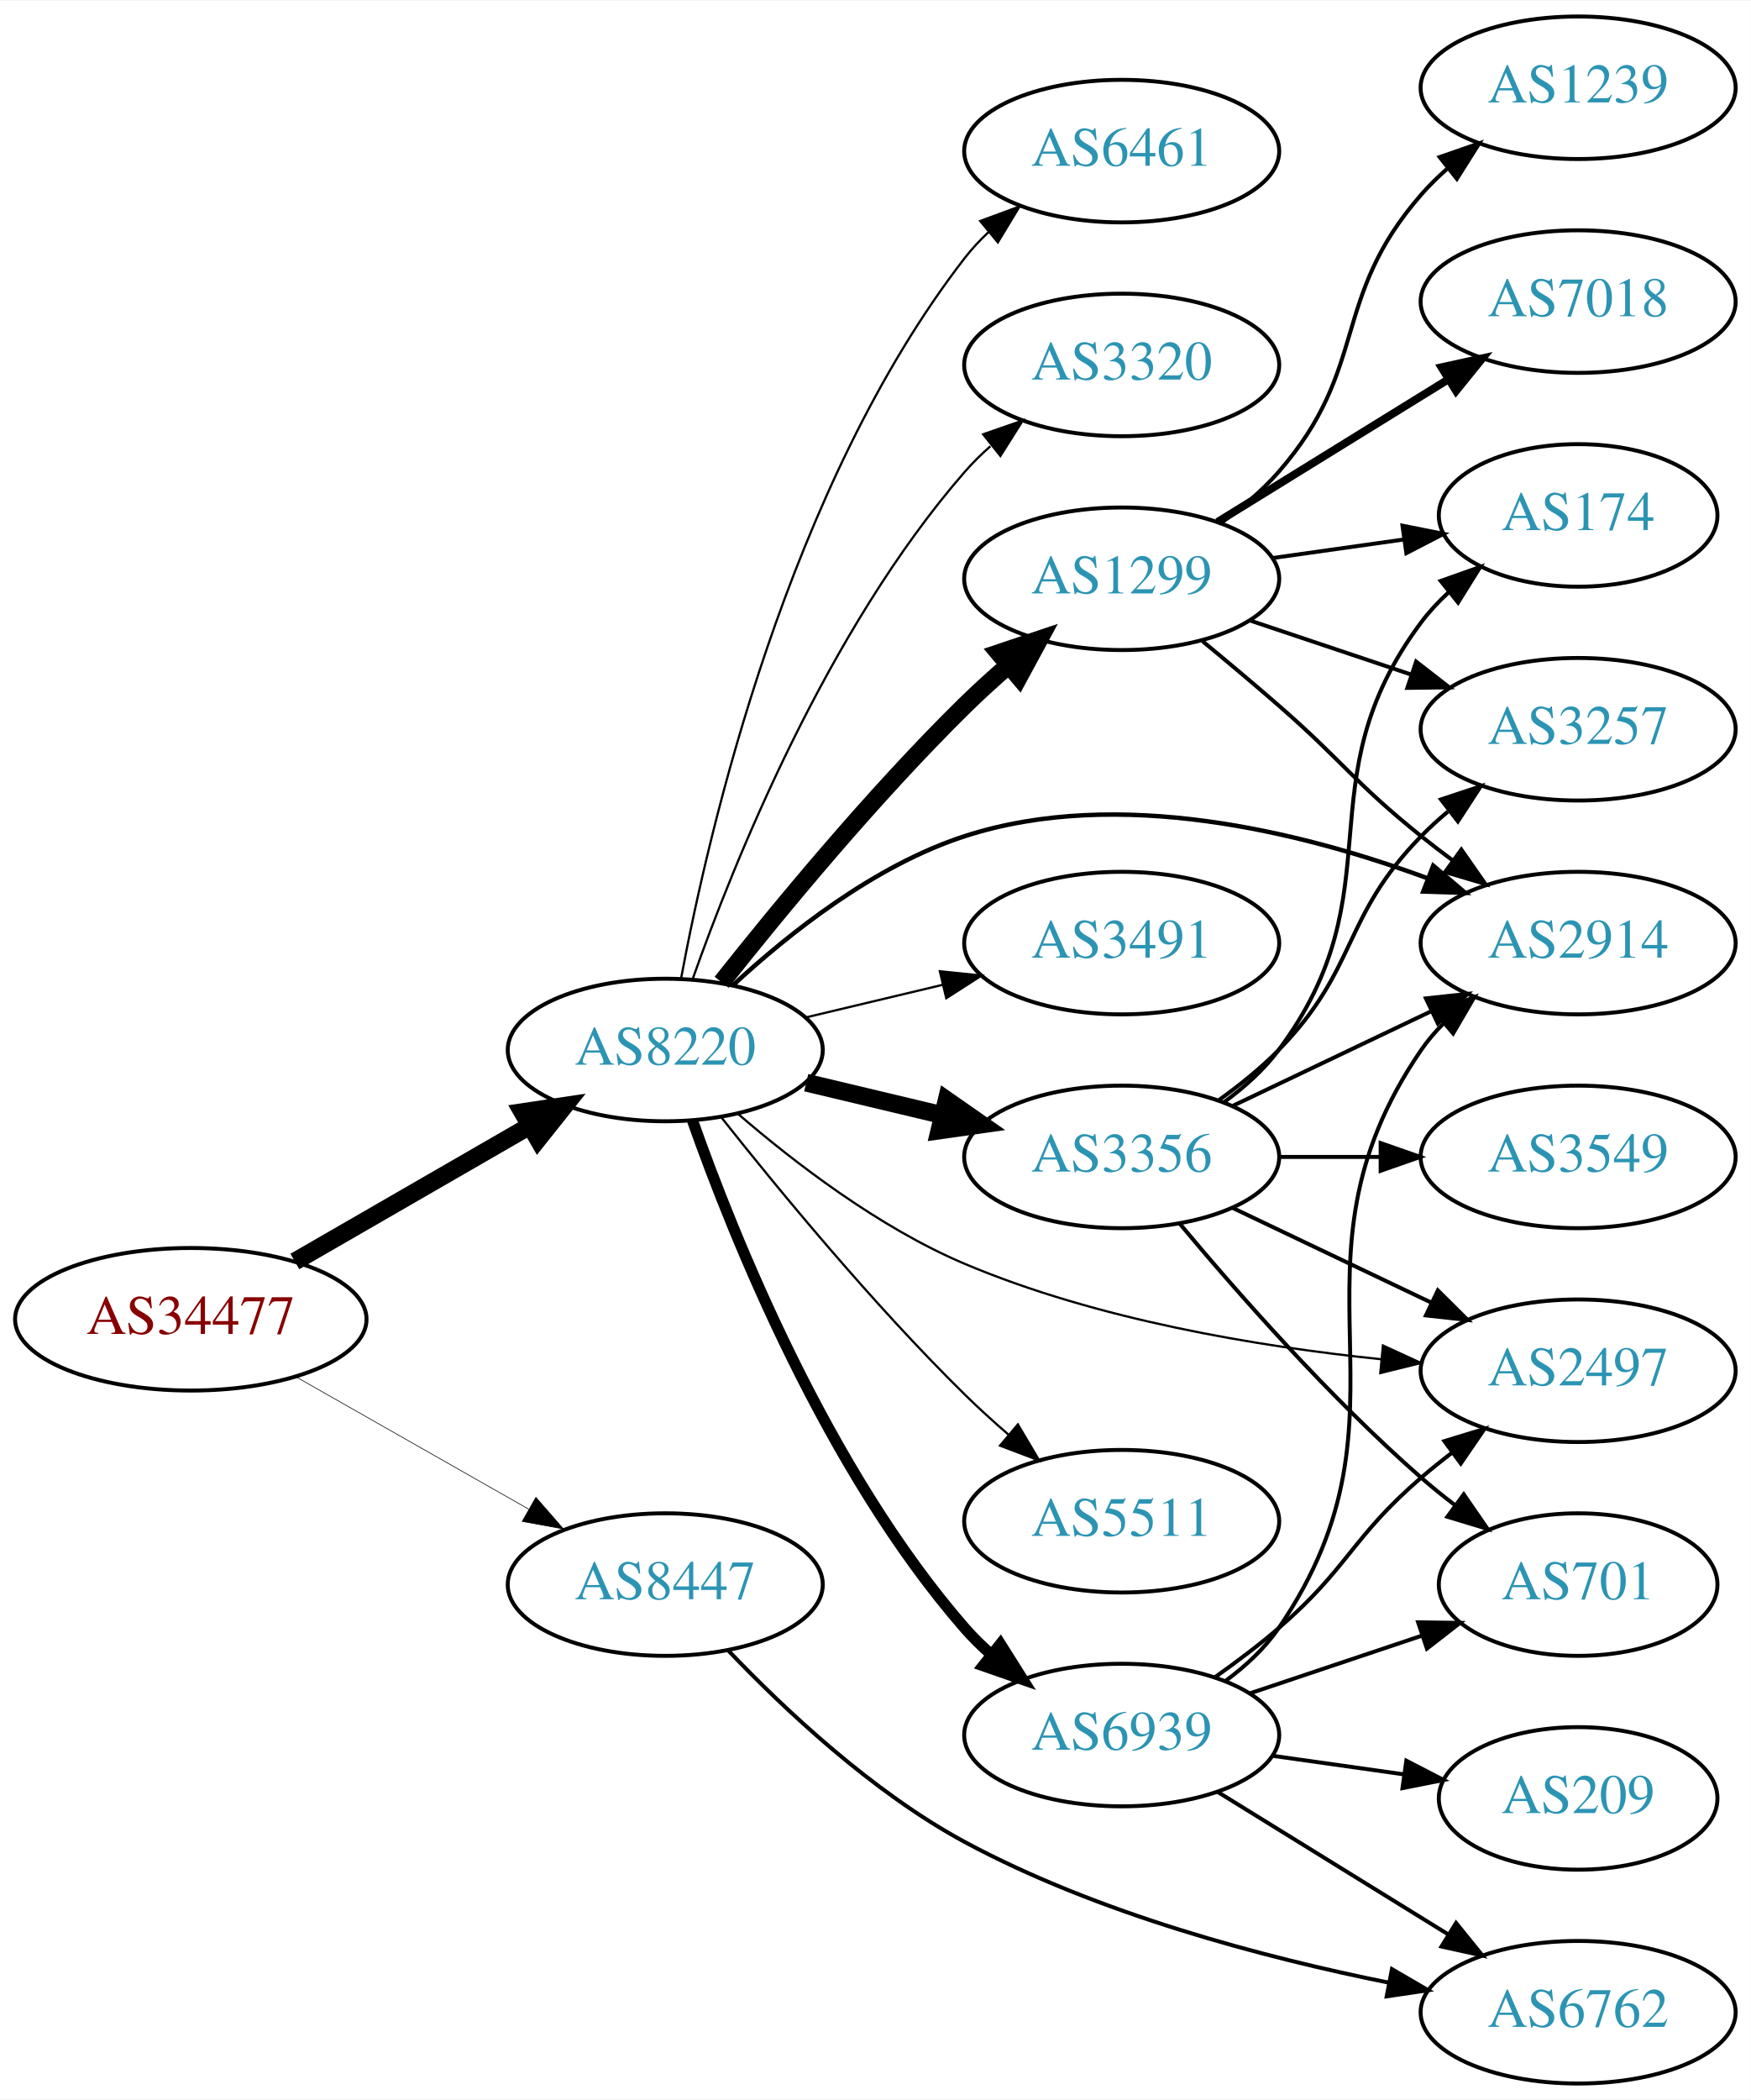
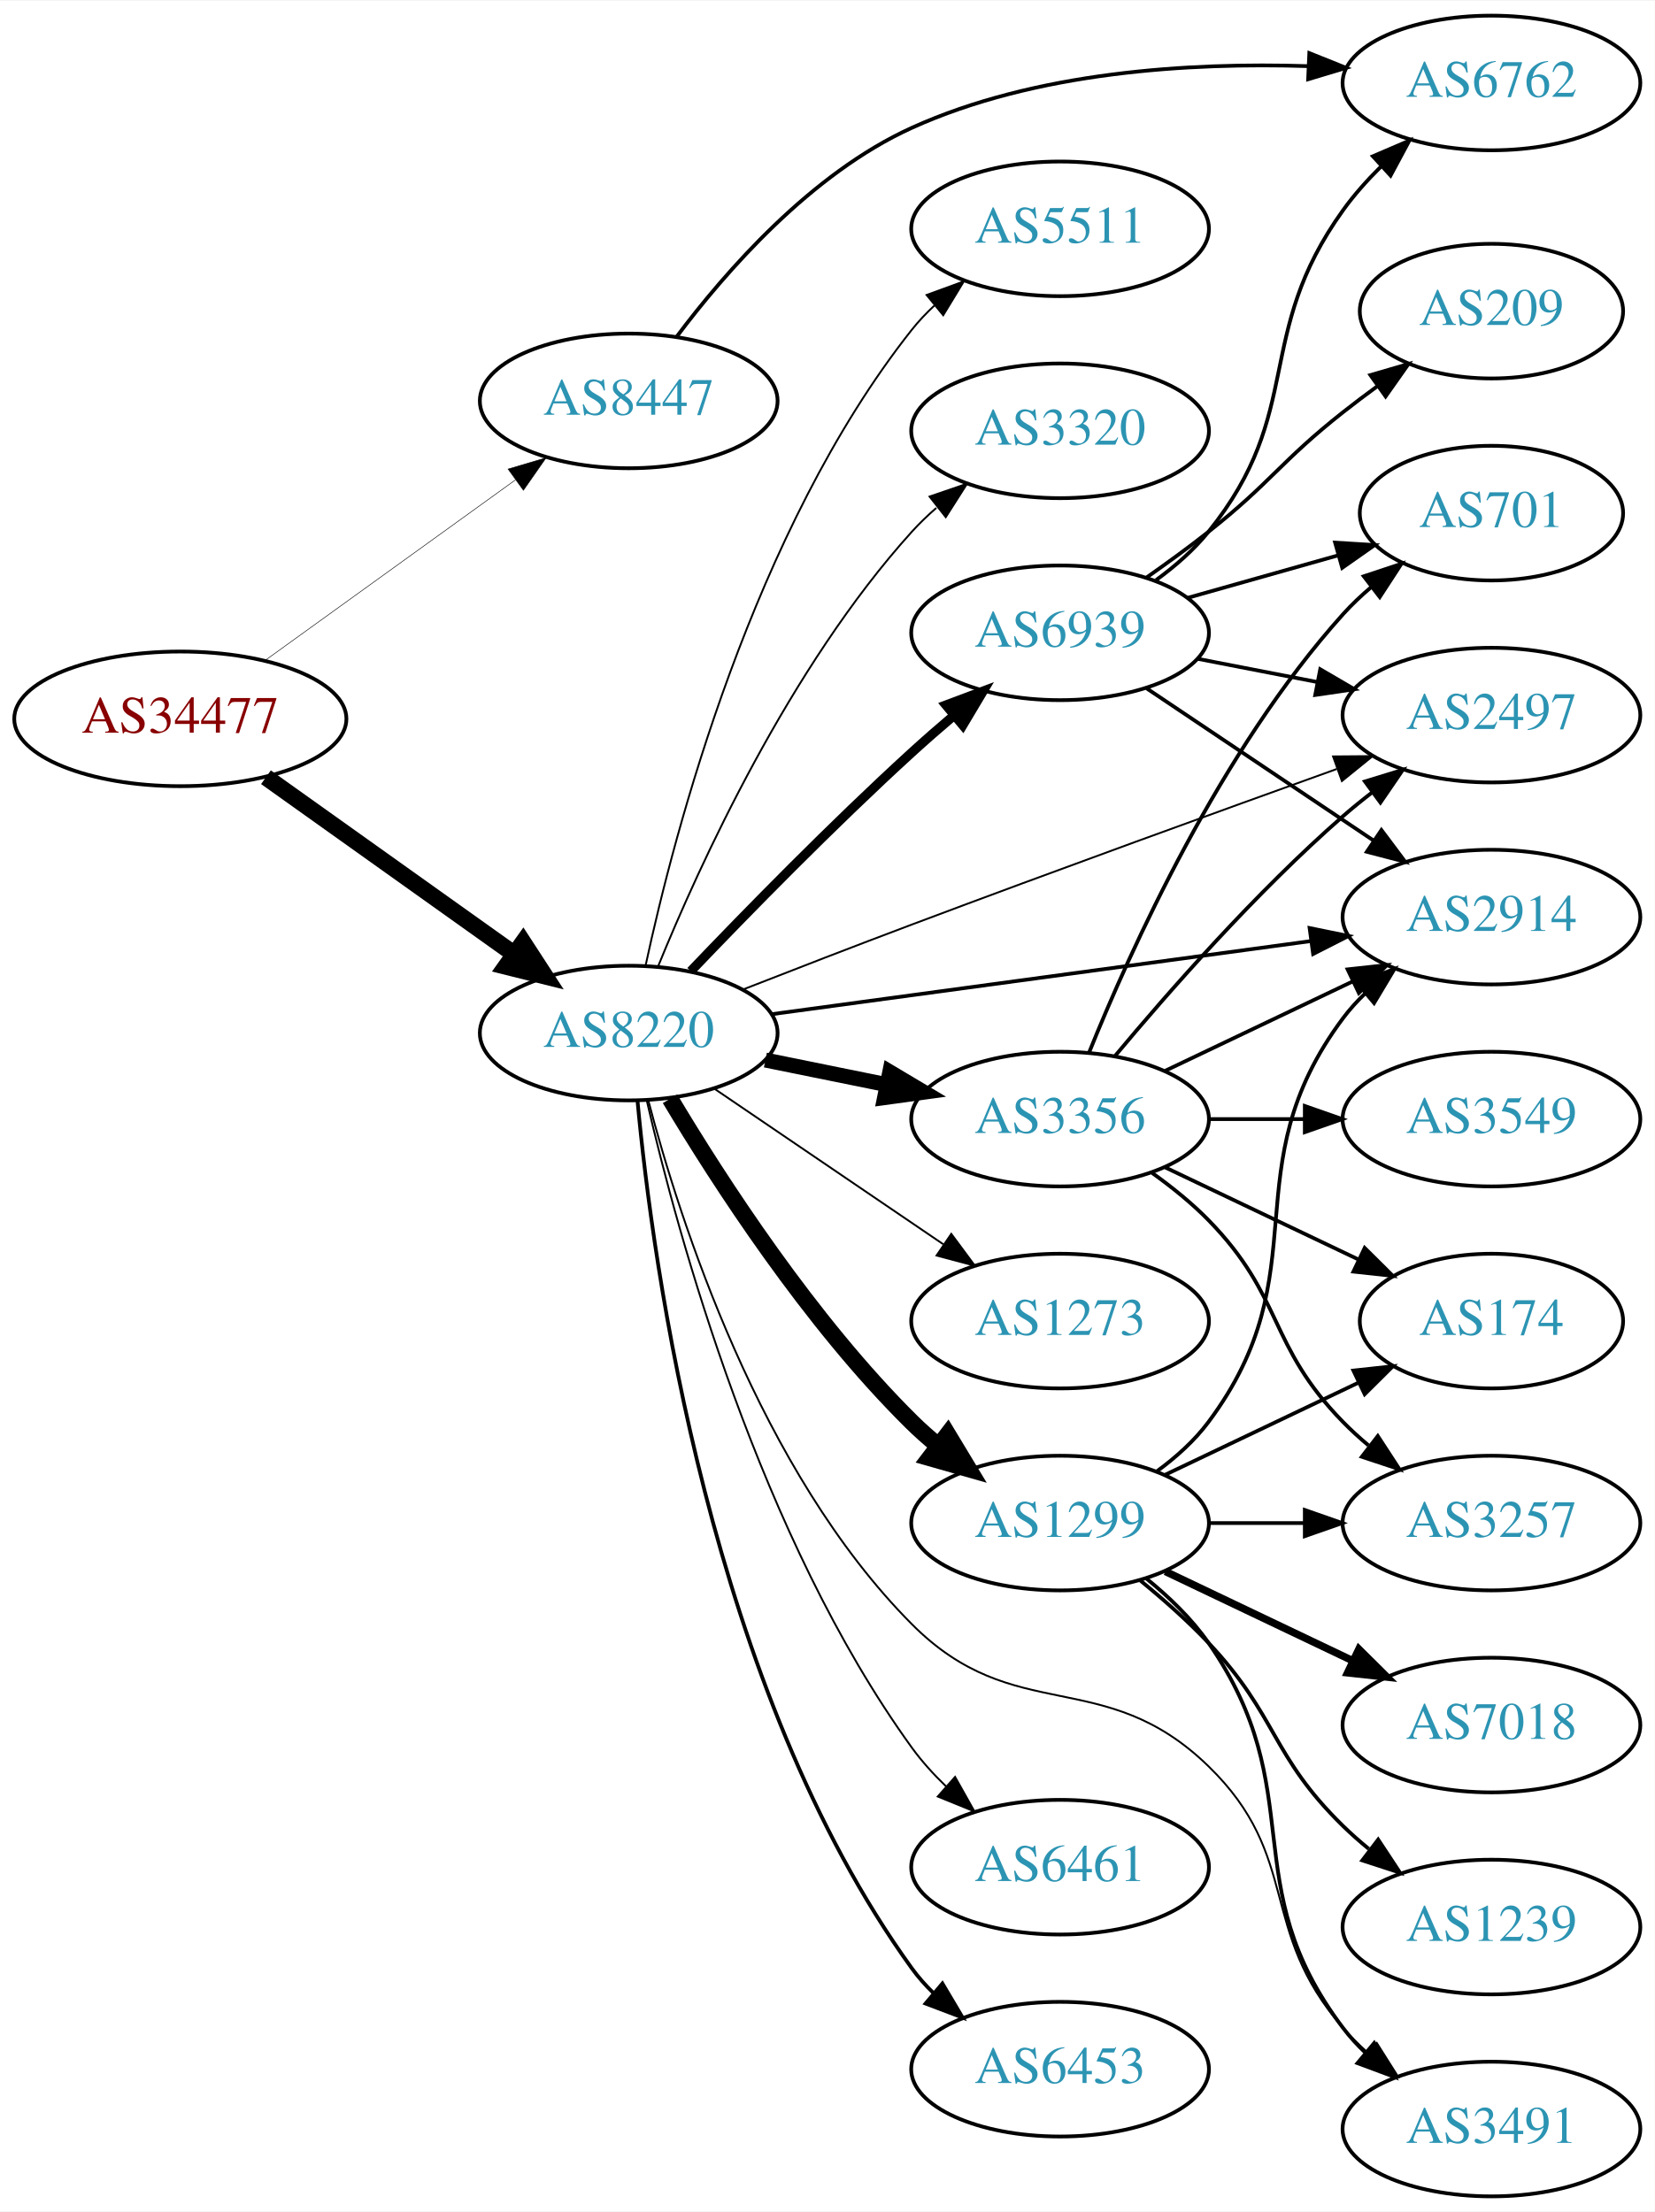
- <svg xmlns="http://www.w3.org/2000/svg" xmlns:xlink="http://www.w3.org/1999/xlink" width="442pt" height="530pt" viewBox="0.00 0.00 442.27 530.00">
-   <g id="graph0" class="graph" transform="scale(1 1) rotate(0) translate(4 526)">
-     <polygon fill="white" stroke="none" points="-4,4 -4,-526 438.271,-526 438.271,4 -4,4" />
+ <svg xmlns="http://www.w3.org/2000/svg" xmlns:xlink="http://www.w3.org/1999/xlink" width="442pt" height="591pt" viewBox="0.00 0.00 442.27 591.00">
+   <g id="graph0" class="graph" transform="scale(1 1) rotate(0) translate(4 587)">
+     <polygon fill="white" stroke="none" points="-4,4 -4,-587 438.271,-587 438.271,4 -4,4" />
    <g id="node1" class="node">
      <g id="a_node1">
        <a xlink:href="/asn/34477" xlink:title="AS34477 ~ ARAplus GmbH [AT]">
-           <ellipse fill="#ffffff" stroke="black" cx="44.196" cy="-193" rx="44.393" ry="18" />
-           <text text-anchor="middle" x="44.196" y="-189.3" font-family="Times,serif" font-size="14.00" fill="#880000">AS34477</text>
+           <ellipse fill="#ffffff" stroke="black" cx="44.196" cy="-395" rx="44.393" ry="18" />
+           <text text-anchor="middle" x="44.196" y="-391.3" font-family="Times,serif" font-size="14.00" fill="#880000">AS34477</text>
        </a>
      </g>
    </g>
    <g id="node2" class="node">
      <g id="a_node2">
        <a xlink:href="/asn/8220" xlink:title="AS8220 ~ COLT [GB]">
-           <ellipse fill="#ffffff" stroke="black" cx="164.039" cy="-261" rx="39.794" ry="18" />
-           <text text-anchor="middle" x="164.039" y="-257.3" font-family="Times,serif" font-size="14.00" fill="#2c94b3">AS8220</text>
+           <ellipse fill="#ffffff" stroke="black" cx="164.039" cy="-311" rx="39.794" ry="18" />
+           <text text-anchor="middle" x="164.039" y="-307.3" font-family="Times,serif" font-size="14.00" fill="#2c94b3">AS8220</text>
        </a>
      </g>
    </g>
    <g id="edge1" class="edge">
-       <path fill="none" stroke="black" stroke-width="4.5" d="M70.476,-207.588C87.796,-217.582 110.947,-230.941 129.763,-241.799" />
-       <polygon fill="black" stroke="black" stroke-width="4.5" points="127.978,-245.314 138.607,-246.902 131.914,-238.493 127.978,-245.314" />
+       <path fill="none" stroke="black" stroke-width="4.5" d="M67.085,-379.397C85.722,-366.112 112.672,-346.902 133.269,-332.22" />
+       <polygon fill="black" stroke="black" stroke-width="4.5" points="135.807,-335.247 141.664,-326.236 131.236,-328.834 135.807,-335.247" />
    </g>
    <g id="node3" class="node">
      <g id="a_node3">
        <a xlink:href="/asn/8447" xlink:title="AS8447 ~ A1 Telekom Austria AG [AT]">
-           <ellipse fill="#ffffff" stroke="black" cx="164.039" cy="-126" rx="39.794" ry="18" />
-           <text text-anchor="middle" x="164.039" y="-122.3" font-family="Times,serif" font-size="14.00" fill="#2c94b3">AS8447</text>
+           <ellipse fill="#ffffff" stroke="black" cx="164.039" cy="-480" rx="39.794" ry="18" />
+           <text text-anchor="middle" x="164.039" y="-476.3" font-family="Times,serif" font-size="14.00" fill="#2c94b3">AS8447</text>
        </a>
      </g>
    </g>
    <g id="edge2" class="edge">
-       <path fill="none" stroke="black" stroke-width="0.161" d="M70.766,-178.462C87.985,-168.672 110.871,-155.66 129.542,-145.045" />
-       <polygon fill="black" stroke="black" stroke-width="0.161" points="131.363,-148.036 138.326,-140.05 127.903,-141.95 131.363,-148.036" />
+       <path fill="none" stroke="black" stroke-width="0.141" d="M66.81,-410.59C85.615,-424.154 113.032,-443.93 133.795,-458.906" />
+       <polygon fill="black" stroke="black" stroke-width="0.141" points="131.8,-461.783 141.958,-464.795 135.895,-456.106 131.8,-461.783" />
    </g>
    <g id="node4" class="node">
      <g id="a_node4">
-         <a xlink:href="/asn/1299" xlink:title="AS1299 ~ Telia Carrier [EU]">
-           <ellipse fill="#ffffff" stroke="black" cx="279.332" cy="-380" rx="39.794" ry="18" />
-           <text text-anchor="middle" x="279.332" y="-376.3" font-family="Times,serif" font-size="14.00" fill="#2c94b3">AS1299</text>
+         <a xlink:href="/asn/2914" xlink:title="AS2914 ~ NTT America, Inc. [US]">
+           <ellipse fill="#ffffff" stroke="black" cx="394.625" cy="-342" rx="39.794" ry="18" />
+           <text text-anchor="middle" x="394.625" y="-338.3" font-family="Times,serif" font-size="14.00" fill="#2c94b3">AS2914</text>
        </a>
      </g>
    </g>
    <g id="edge3" class="edge">
-       <path fill="none" stroke="black" stroke-width="4.5" d="M178.274,-278.101C192.611,-296.21 216.546,-325.263 239.685,-348 243.153,-351.408 246.946,-354.85 250.757,-358.151" />
-       <polygon fill="black" stroke="black" stroke-width="4.5" points="248.319,-361.246 258.507,-364.67 253.388,-355.219 248.319,-361.246" />
+       <path fill="none" stroke="black" d="M202.274,-316.05C241.543,-321.375 303.529,-329.782 346.254,-335.576" />
+       <polygon fill="black" stroke="black" points="346.026,-339.077 356.405,-336.952 346.967,-332.14 346.026,-339.077" />
    </g>
    <g id="node5" class="node">
      <g id="a_node5">
-         <a xlink:href="/asn/2497" xlink:title="AS2497 ~ Internet Initiative Japan Inc. [JP]">
-           <ellipse fill="#ffffff" stroke="black" cx="394.625" cy="-180" rx="39.794" ry="18" />
-           <text text-anchor="middle" x="394.625" y="-176.3" font-family="Times,serif" font-size="14.00" fill="#2c94b3">AS2497</text>
+         <a xlink:href="/asn/3356" xlink:title="AS3356 ~ Level 3 Parent, LLC [US]">
+           <ellipse fill="#ffffff" stroke="black" cx="279.332" cy="-288" rx="39.794" ry="18" />
+           <text text-anchor="middle" x="279.332" y="-284.3" font-family="Times,serif" font-size="14.00" fill="#2c94b3">AS3356</text>
        </a>
      </g>
    </g>
    <g id="edge4" class="edge">
-       <path fill="none" stroke="black" stroke-width="0.562" d="M182.334,-244.947C196.63,-232.601 218.028,-216.155 239.685,-207 273.142,-192.857 313.702,-186.122 344.788,-182.915" />
-       <polygon fill="black" stroke="black" stroke-width="0.562" points="345.316,-186.381 354.943,-181.957 344.659,-179.412 345.316,-186.381" />
+       <path fill="none" stroke="black" stroke-width="4" d="M200.574,-303.786C210.803,-301.709 222.104,-299.415 232.846,-297.234" />
+       <polygon fill="black" stroke="black" stroke-width="4" points="233.818,-300.608 242.922,-295.189 232.425,-293.748 233.818,-300.608" />
    </g>
    <g id="node6" class="node">
      <g id="a_node6">
-         <a xlink:href="/asn/5511" xlink:title="AS5511 ~ Orange S.A. [FR]">
-           <ellipse fill="#ffffff" stroke="black" cx="279.332" cy="-142" rx="39.794" ry="18" />
-           <text text-anchor="middle" x="279.332" y="-138.3" font-family="Times,serif" font-size="14.00" fill="#2c94b3">AS5511</text>
+         <a xlink:href="/asn/1299" xlink:title="AS1299 ~ Telia Carrier [EU]">
+           <ellipse fill="#ffffff" stroke="black" cx="279.332" cy="-180" rx="39.794" ry="18" />
+           <text text-anchor="middle" x="279.332" y="-176.3" font-family="Times,serif" font-size="14.00" fill="#2c94b3">AS1299</text>
        </a>
      </g>
    </g>
    <g id="edge5" class="edge">
-       <path fill="none" stroke="black" stroke-width="0.562" d="M178.274,-243.899C192.611,-225.79 216.546,-196.737 239.685,-174 243.153,-170.592 246.946,-167.15 250.757,-163.849" />
-       <polygon fill="black" stroke="black" stroke-width="0.562" points="253.107,-166.446 258.507,-157.33 248.601,-161.089 253.107,-166.446" />
+       <path fill="none" stroke="black" stroke-width="4.5" d="M175.089,-293.431C188.137,-271.573 212.483,-233.858 239.685,-207 241.815,-204.897 244.124,-202.845 246.519,-200.871" />
+       <polygon fill="black" stroke="black" stroke-width="4.5" points="249.297,-203.703 254.851,-194.502 244.515,-197.446 249.297,-203.703" />
    </g>
    <g id="node7" class="node">
      <g id="a_node7">
-         <a xlink:href="/asn/3356" xlink:title="AS3356 ~ Level 3 Parent, LLC [US]">
-           <ellipse fill="#ffffff" stroke="black" cx="279.332" cy="-234" rx="39.794" ry="18" />
-           <text text-anchor="middle" x="279.332" y="-230.3" font-family="Times,serif" font-size="14.00" fill="#2c94b3">AS3356</text>
+         <a xlink:href="/asn/6461" xlink:title="AS6461 ~ Zayo Bandwidth [US]">
+           <ellipse fill="#ffffff" stroke="black" cx="279.332" cy="-88" rx="39.794" ry="18" />
+           <text text-anchor="middle" x="279.332" y="-84.3" font-family="Times,serif" font-size="14.00" fill="#2c94b3">AS6461</text>
        </a>
      </g>
    </g>
    <g id="edge6" class="edge">
-       <path fill="none" stroke="black" stroke-width="4.5" d="M199.646,-252.752C210.517,-250.162 222.671,-247.265 234.114,-244.538" />
-       <polygon fill="black" stroke="black" stroke-width="4.5" points="235.122,-248.346 243.936,-242.197 233.296,-240.685 235.122,-248.346" />
+       <path fill="none" stroke="black" stroke-width="0.5" d="M168.869,-292.943C177.105,-257.218 199.12,-176.12 239.685,-120 242.34,-116.327 245.513,-112.825 248.882,-109.576" />
+       <polygon fill="black" stroke="black" stroke-width="0.5" points="251.266,-112.141 256.45,-102.901 246.635,-106.891 251.266,-112.141" />
    </g>
    <g id="node8" class="node">
      <g id="a_node8">
-         <a xlink:href="/asn/6461" xlink:title="AS6461 ~ Zayo Bandwidth [US]">
-           <ellipse fill="#ffffff" stroke="black" cx="279.332" cy="-488" rx="39.794" ry="18" />
-           <text text-anchor="middle" x="279.332" y="-484.3" font-family="Times,serif" font-size="14.00" fill="#2c94b3">AS6461</text>
+         <a xlink:href="/asn/2497" xlink:title="AS2497 ~ Internet Initiative Japan Inc. [JP]">
+           <ellipse fill="#ffffff" stroke="black" cx="394.625" cy="-396" rx="39.794" ry="18" />
+           <text text-anchor="middle" x="394.625" y="-392.3" font-family="Times,serif" font-size="14.00" fill="#2c94b3">AS2497</text>
        </a>
      </g>
    </g>
    <g id="edge7" class="edge">
-       <path fill="none" stroke="black" stroke-width="0.562" d="M168.034,-279.06C174.973,-316.403 195.086,-403.428 239.685,-461 241.471,-463.305 243.508,-465.491 245.692,-467.548" />
-       <polygon fill="black" stroke="black" stroke-width="0.562" points="243.591,-470.352 253.531,-474.019 248.048,-464.954 243.591,-470.352" />
+       <path fill="none" stroke="black" stroke-width="0.5" d="M194.409,-322.579C208.137,-327.948 224.72,-334.372 239.685,-340 278.116,-354.453 322.161,-370.416 353.265,-381.588" />
+       <polygon fill="black" stroke="black" stroke-width="0.5" points="352.29,-384.957 362.885,-385.039 354.654,-378.368 352.29,-384.957" />
    </g>
    <g id="node9" class="node">
      <g id="a_node9">
-         <a xlink:href="/asn/3320" xlink:title="AS3320 ~ DTAG [DE]">
-           <ellipse fill="#ffffff" stroke="black" cx="279.332" cy="-434" rx="39.794" ry="18" />
-           <text text-anchor="middle" x="279.332" y="-430.3" font-family="Times,serif" font-size="14.00" fill="#2c94b3">AS3320</text>
+         <a xlink:href="/asn/6453" xlink:title="AS6453 ~ TATA COMMUNICATIONS (AMERICA) INC [US]">
+           <ellipse fill="#ffffff" stroke="black" cx="279.332" cy="-34" rx="39.794" ry="18" />
+           <text text-anchor="middle" x="279.332" y="-30.3" font-family="Times,serif" font-size="14.00" fill="#2c94b3">AS6453</text>
        </a>
      </g>
    </g>
    <g id="edge8" class="edge">
-       <path fill="none" stroke="black" stroke-width="0.562" d="M170.927,-278.824C181.255,-308.096 204.898,-367.08 239.685,-407 241.651,-409.256 243.844,-411.419 246.159,-413.468" />
-       <polygon fill="black" stroke="black" stroke-width="0.562" points="244.338,-416.492 254.345,-419.973 248.693,-411.012 244.338,-416.492" />
+       <path fill="none" stroke="black" d="M166.389,-292.875C170.453,-249.063 185.842,-135.538 239.685,-61 241.392,-58.636 243.373,-56.408 245.518,-54.322" />
+       <polygon fill="black" stroke="black" points="247.88,-56.909 253.283,-47.795 243.376,-51.55 247.88,-56.909" />
    </g>
    <g id="node10" class="node">
      <g id="a_node10">
-         <a xlink:href="/asn/2914" xlink:title="AS2914 ~ NTT America, Inc. [US]">
-           <ellipse fill="#ffffff" stroke="black" cx="394.625" cy="-288" rx="39.794" ry="18" />
-           <text text-anchor="middle" x="394.625" y="-284.3" font-family="Times,serif" font-size="14.00" fill="#2c94b3">AS2914</text>
+         <a xlink:href="/asn/5511" xlink:title="AS5511 ~ Orange S.A. [FR]">
+           <ellipse fill="#ffffff" stroke="black" cx="279.332" cy="-526" rx="39.794" ry="18" />
+           <text text-anchor="middle" x="279.332" y="-522.3" font-family="Times,serif" font-size="14.00" fill="#2c94b3">AS5511</text>
        </a>
      </g>
    </g>
    <g id="edge9" class="edge">
-       <path fill="none" stroke="black" stroke-width="1.125" d="M181.094,-277.306C195.155,-290.34 216.859,-307.609 239.685,-315 278.468,-327.557 324.75,-316.076 356.371,-304.447" />
-       <polygon fill="black" stroke="black" stroke-width="1.125" points="358.024,-307.56 366.094,-300.696 355.505,-301.029 358.024,-307.56" />
+       <path fill="none" stroke="black" stroke-width="0.5" d="M168.554,-329.064C176.23,-364.744 197.298,-445.44 239.685,-499 241.495,-501.286 243.549,-503.459 245.745,-505.506" />
+       <polygon fill="black" stroke="black" stroke-width="0.5" points="243.656,-508.32 253.606,-511.96 248.098,-502.91 243.656,-508.32" />
    </g>
    <g id="node11" class="node">
      <g id="a_node11">
-         <a xlink:href="/asn/6939" xlink:title="AS6939 ~ Hurricane Electric LLC [US]">
-           <ellipse fill="#ffffff" stroke="black" cx="279.332" cy="-88" rx="39.794" ry="18" />
-           <text text-anchor="middle" x="279.332" y="-84.3" font-family="Times,serif" font-size="14.00" fill="#2c94b3">AS6939</text>
+         <a xlink:href="/asn/3320" xlink:title="AS3320 ~ DTAG [DE]">
+           <ellipse fill="#ffffff" stroke="black" cx="279.332" cy="-472" rx="39.794" ry="18" />
+           <text text-anchor="middle" x="279.332" y="-468.3" font-family="Times,serif" font-size="14.00" fill="#2c94b3">AS3320</text>
        </a>
      </g>
    </g>
    <g id="edge10" class="edge">
-       <path fill="none" stroke="black" stroke-width="2.812" d="M170.927,-243.176C181.255,-213.904 204.898,-154.92 239.685,-115 241.651,-112.744 243.844,-110.581 246.159,-108.532" />
-       <polygon fill="black" stroke="black" stroke-width="2.812" points="248.693,-110.988 254.345,-102.027 244.338,-105.508 248.693,-110.988" />
+       <path fill="none" stroke="black" stroke-width="0.5" d="M171.818,-328.652C182.911,-355.901 207.019,-408.836 239.685,-445 241.691,-447.221 243.912,-449.358 246.246,-451.39" />
+       <polygon fill="black" stroke="black" stroke-width="0.5" points="244.446,-454.427 254.469,-457.863 248.777,-448.927 244.446,-454.427" />
    </g>
    <g id="node12" class="node">
      <g id="a_node12">
+         <a xlink:href="/asn/6939" xlink:title="AS6939 ~ Hurricane Electric LLC [US]">
+           <ellipse fill="#ffffff" stroke="black" cx="279.332" cy="-418" rx="39.794" ry="18" />
+           <text text-anchor="middle" x="279.332" y="-414.3" font-family="Times,serif" font-size="14.00" fill="#2c94b3">AS6939</text>
+         </a>
+       </g>
+     </g>
+     <g id="edge11" class="edge">
+       <path fill="none" stroke="black" stroke-width="2.5" d="M180.62,-327.549C195.427,-343.058 218.515,-366.683 239.685,-386 243.276,-389.277 247.139,-392.646 250.983,-395.912" />
+       <polygon fill="black" stroke="black" stroke-width="2.5" points="248.838,-398.68 258.757,-402.406 253.326,-393.308 248.838,-398.68" />
+     </g>
+     <g id="node13" class="node">
+       <g id="a_node13">
        <a xlink:href="/asn/3491" xlink:title="AS3491 ~ PCCW Global, Inc. [US]">
-           <ellipse fill="#ffffff" stroke="black" cx="279.332" cy="-288" rx="39.794" ry="18" />
-           <text text-anchor="middle" x="279.332" y="-284.3" font-family="Times,serif" font-size="14.00" fill="#2c94b3">AS3491</text>
-         </a>
-       </g>
-     </g>
-     <g id="edge11" class="edge">
-       <path fill="none" stroke="black" stroke-width="0.562" d="M199.646,-269.248C210.517,-271.838 222.671,-274.735 234.114,-277.462" />
-       <polygon fill="black" stroke="black" stroke-width="0.562" points="233.397,-280.889 243.936,-279.803 235.02,-274.08 233.397,-280.889" />
+           <ellipse fill="#ffffff" stroke="black" cx="394.625" cy="-18" rx="39.794" ry="18" />
+           <text text-anchor="middle" x="394.625" y="-14.3" font-family="Times,serif" font-size="14.00" fill="#2c94b3">AS3491</text>
+         </a>
+       </g>
+     </g>
+     <g id="edge12" class="edge">
+       <path fill="none" stroke="black" stroke-width="0.5" d="M169.26,-293.059C177.609,-261.108 199.039,-193.872 239.685,-153 267.242,-125.29 290.959,-142.242 318.978,-115 344.061,-90.612 331.963,-71.347 354.978,-45 356.947,-42.746 359.141,-40.586 361.457,-38.537" />
+       <polygon fill="black" stroke="black" stroke-width="0.5" points="363.992,-40.994 369.646,-32.034 359.639,-35.512 363.992,-40.994" />
+     </g>
+     <g id="node14" class="node">
+       <g id="a_node14">
+         <a xlink:href="/asn/1273" xlink:title="AS1273 ~ Vodafone Group PLC [EU]">
+           <ellipse fill="#ffffff" stroke="black" cx="279.332" cy="-234" rx="39.794" ry="18" />
+           <text text-anchor="middle" x="279.332" y="-230.3" font-family="Times,serif" font-size="14.00" fill="#2c94b3">AS1273</text>
+         </a>
+       </g>
+     </g>
+     <g id="edge13" class="edge">
+       <path fill="none" stroke="black" stroke-width="0.5" d="M186.883,-296.154C204.28,-284.33 228.827,-267.646 248.11,-254.54" />
+       <polygon fill="black" stroke="black" stroke-width="0.5" points="250.251,-257.317 256.555,-248.801 246.317,-251.527 250.251,-257.317" />
+     </g>
+     <g id="node21" class="node">
+       <g id="a_node21">
+         <a xlink:href="/asn/6762" xlink:title="AS6762 ~ TELECOM ITALIA SPARKLE S.p.A. [IT]">
+           <ellipse fill="#ffffff" stroke="black" cx="394.625" cy="-565" rx="39.794" ry="18" />
+           <text text-anchor="middle" x="394.625" y="-561.3" font-family="Times,serif" font-size="14.00" fill="#2c94b3">AS6762</text>
+         </a>
+       </g>
+     </g>
+     <g id="edge26" class="edge">
+       <path fill="none" stroke="black" d="M176.783,-497.068C189.874,-514.534 212.78,-540.79 239.685,-553 272.802,-568.029 314.05,-570.499 345.512,-569.5" />
+       <polygon fill="black" stroke="black" points="345.946,-572.985 355.78,-569.042 345.634,-565.992 345.946,-572.985" />
+     </g>
+     <g id="edge22" class="edge">
+       <path fill="none" stroke="black" d="M307.468,-300.934C322.462,-308.081 341.283,-317.052 357.506,-324.785" />
+       <polygon fill="black" stroke="black" points="356.177,-328.028 366.71,-329.171 359.188,-321.709 356.177,-328.028" />
+     </g>
+     <g id="edge25" class="edge">
+       <path fill="none" stroke="black" d="M293.962,-304.817C308.244,-321.929 331.791,-348.745 354.978,-369 357.444,-371.154 360.082,-373.294 362.78,-375.372" />
+       <polygon fill="black" stroke="black" points="360.805,-378.264 370.934,-381.37 364.953,-372.625 360.805,-378.264" />
+     </g>
+     <g id="node17" class="node">
+       <g id="a_node17">
+         <a xlink:href="/asn/3257" xlink:title="AS3257 ~ GTT [DE]">
+           <ellipse fill="#ffffff" stroke="black" cx="394.625" cy="-180" rx="39.794" ry="18" />
+           <text text-anchor="middle" x="394.625" y="-176.3" font-family="Times,serif" font-size="14.00" fill="#2c94b3">AS3257</text>
+         </a>
+       </g>
+     </g>
+     <g id="edge23" class="edge">
+       <path fill="none" stroke="black" d="M303.926,-273.611C309.182,-269.852 314.513,-265.563 318.978,-261 339.151,-240.383 334.806,-227.617 354.978,-207 357.071,-204.861 359.354,-202.782 361.731,-200.79" />
+       <polygon fill="black" stroke="black" points="364.249,-203.268 370.031,-194.389 359.974,-197.725 364.249,-203.268" />
+     </g>
+     <g id="node18" class="node">
+       <g id="a_node18">
+         <a xlink:href="/asn/174" xlink:title="AS174 ~ Cogent Communications [US]">
+           <ellipse fill="#ffffff" stroke="black" cx="394.625" cy="-234" rx="35.194" ry="18" />
+           <text text-anchor="middle" x="394.625" y="-230.3" font-family="Times,serif" font-size="14.00" fill="#2c94b3">AS174</text>
+         </a>
+       </g>
+     </g>
+     <g id="edge24" class="edge">
+       <path fill="none" stroke="black" d="M307.468,-275.066C322.9,-267.71 342.385,-258.423 358.92,-250.541" />
+       <polygon fill="black" stroke="black" points="360.741,-253.551 368.262,-246.089 357.729,-247.232 360.741,-253.551" />
    </g>
    <g id="node19" class="node">
      <g id="a_node19">
-         <a xlink:href="/asn/6762" xlink:title="AS6762 ~ TELECOM ITALIA SPARKLE S.p.A. [IT]">
-           <ellipse fill="#ffffff" stroke="black" cx="394.625" cy="-18" rx="39.794" ry="18" />
-           <text text-anchor="middle" x="394.625" y="-14.3" font-family="Times,serif" font-size="14.00" fill="#2c94b3">AS6762</text>
-         </a>
-       </g>
-     </g>
-     <g id="edge23" class="edge">
-       <path fill="none" stroke="black" d="M180.052,-109.247C194.109,-94.529 216.391,-73.557 239.685,-61 273.297,-42.881 315.253,-31.817 346.871,-25.458" />
-       <polygon fill="black" stroke="black" points="347.592,-28.884 356.75,-23.556 346.268,-22.01 347.592,-28.884" />
-     </g>
-     <g id="edge13" class="edge">
-       <path fill="none" stroke="black" d="M299.756,-364.237C305.954,-359.123 312.805,-353.379 318.978,-348 335.342,-333.741 338.045,-328.578 354.978,-315 357.532,-312.952 360.232,-310.885 362.969,-308.854" />
-       <polygon fill="black" stroke="black" points="365.121,-311.617 371.185,-302.93 361.027,-305.94 365.121,-311.617" />
-     </g>
-     <g id="node13" class="node">
-       <g id="a_node13">
-         <a xlink:href="/asn/174" xlink:title="AS174 ~ Cogent Communications [US]">
-           <ellipse fill="#ffffff" stroke="black" cx="394.625" cy="-396" rx="35.194" ry="18" />
-           <text text-anchor="middle" x="394.625" y="-392.3" font-family="Times,serif" font-size="14.00" fill="#2c94b3">AS174</text>
-         </a>
-       </g>
-     </g>
-     <g id="edge12" class="edge">
-       <path fill="none" stroke="black" d="M317.428,-385.239C327.991,-386.731 339.588,-388.369 350.479,-389.907" />
-       <polygon fill="black" stroke="black" points="350.255,-393.41 360.646,-391.343 351.234,-386.478 350.255,-393.41" />
-     </g>
-     <g id="node14" class="node">
-       <g id="a_node14">
-         <a xlink:href="/asn/3257" xlink:title="AS3257 ~ GTT [DE]">
-           <ellipse fill="#ffffff" stroke="black" cx="394.625" cy="-342" rx="39.794" ry="18" />
-           <text text-anchor="middle" x="394.625" y="-338.3" font-family="Times,serif" font-size="14.00" fill="#2c94b3">AS3257</text>
-         </a>
-       </g>
-     </g>
-     <g id="edge14" class="edge">
-       <path fill="none" stroke="black" d="M311.589,-369.516C324.238,-365.273 339.017,-360.316 352.518,-355.788" />
-       <polygon fill="black" stroke="black" points="353.708,-359.08 362.076,-352.582 351.482,-352.444 353.708,-359.08" />
+         <a xlink:href="/asn/701" xlink:title="AS701 ~ UUNET [US]">
+           <ellipse fill="#ffffff" stroke="black" cx="394.625" cy="-450" rx="35.194" ry="18" />
+           <text text-anchor="middle" x="394.625" y="-446.3" font-family="Times,serif" font-size="14.00" fill="#2c94b3">AS701</text>
+         </a>
+       </g>
+     </g>
+     <g id="edge20" class="edge">
+       <path fill="none" stroke="black" d="M287.079,-305.787C298.13,-333.243 322.184,-386.578 354.978,-423 357.294,-425.572 359.899,-428.03 362.634,-430.343" />
+       <polygon fill="black" stroke="black" points="360.5,-433.117 370.557,-436.448 364.772,-427.572 360.5,-433.117" />
+     </g>
+     <g id="node20" class="node">
+       <g id="a_node20">
+         <a xlink:href="/asn/3549" xlink:title="AS3549 ~ Level 3 Parent, LLC [US]">
+           <ellipse fill="#ffffff" stroke="black" cx="394.625" cy="-288" rx="39.794" ry="18" />
+           <text text-anchor="middle" x="394.625" y="-284.3" font-family="Times,serif" font-size="14.00" fill="#2c94b3">AS3549</text>
+         </a>
+       </g>
+     </g>
+     <g id="edge21" class="edge">
+       <path fill="none" stroke="black" d="M319.004,-288C327.207,-288 335.971,-288 344.503,-288" />
+       <polygon fill="black" stroke="black" points="344.742,-291.5 354.742,-288 344.742,-284.5 344.742,-291.5" />
+     </g>
+     <g id="edge16" class="edge">
+       <path fill="none" stroke="black" d="M305.262,-193.882C310.338,-197.611 315.256,-202.016 318.978,-207 349.249,-247.542 324.707,-274.458 354.978,-315 356.723,-317.336 358.73,-319.545 360.893,-321.617" />
+       <polygon fill="black" stroke="black" points="358.771,-324.405 368.694,-328.118 363.253,-319.027 358.771,-324.405" />
+     </g>
+     <g id="edge18" class="edge">
+       <path fill="none" stroke="black" d="M302.36,-165.203C308.396,-160.302 314.502,-154.436 318.978,-148 346.668,-108.189 325.684,-83.645 354.978,-45 356.739,-42.676 358.759,-40.477 360.931,-38.411" />
+       <polygon fill="black" stroke="black" points="363.289,-41.002 368.747,-31.922 358.817,-35.617 363.289,-41.002" />
    </g>
    <g id="node15" class="node">
      <g id="a_node15">
        <a xlink:href="/asn/1239" xlink:title="AS1239 ~ Sprint [US]">
-           <ellipse fill="#ffffff" stroke="black" cx="394.625" cy="-504" rx="39.794" ry="18" />
-           <text text-anchor="middle" x="394.625" y="-500.3" font-family="Times,serif" font-size="14.00" fill="#2c94b3">AS1239</text>
-         </a>
-       </g>
-     </g>
-     <g id="edge15" class="edge">
-       <path fill="none" stroke="black" d="M304.31,-394.034C309.55,-397.807 314.778,-402.192 318.978,-407 341.993,-433.348 331.963,-450.652 354.978,-477 356.947,-479.254 359.141,-481.414 361.457,-483.463" />
-       <polygon fill="black" stroke="black" points="359.639,-486.488 369.646,-489.966 363.992,-481.006 359.639,-486.488" />
+           <ellipse fill="#ffffff" stroke="black" cx="394.625" cy="-72" rx="39.794" ry="18" />
+           <text text-anchor="middle" x="394.625" y="-68.3" font-family="Times,serif" font-size="14.00" fill="#2c94b3">AS1239</text>
+         </a>
+       </g>
+     </g>
+     <g id="edge14" class="edge">
+       <path fill="none" stroke="black" d="M300.82,-164.604C306.94,-159.601 313.478,-153.829 318.978,-148 337.525,-128.346 335.643,-117.88 354.978,-99 357.119,-96.909 359.437,-94.865 361.837,-92.897" />
+       <polygon fill="black" stroke="black" points="364.348,-95.384 370.18,-86.539 360.105,-89.817 364.348,-95.384" />
    </g>
    <g id="node16" class="node">
      <g id="a_node16">
        <a xlink:href="/asn/7018" xlink:title="AS7018 ~ AT&amp;T Services, Inc. [US]">
-           <ellipse fill="#ffffff" stroke="black" cx="394.625" cy="-450" rx="39.794" ry="18" />
-           <text text-anchor="middle" x="394.625" y="-446.3" font-family="Times,serif" font-size="14.00" fill="#2c94b3">AS7018</text>
-         </a>
-       </g>
-     </g>
-     <g id="edge16" class="edge">
-       <path fill="none" stroke="black" stroke-width="2" d="M303.532,-394.334C320.333,-404.715 343.25,-418.875 361.766,-430.315" />
-       <polygon fill="black" stroke="black" stroke-width="2" points="360.109,-433.406 370.456,-435.685 363.788,-427.451 360.109,-433.406" />
-     </g>
-     <g id="edge21" class="edge">
-       <path fill="none" stroke="black" d="M307.468,-221.066C322.462,-213.919 341.283,-204.948 357.506,-197.215" />
-       <polygon fill="black" stroke="black" points="359.188,-200.291 366.71,-192.829 356.177,-193.972 359.188,-200.291" />
+           <ellipse fill="#ffffff" stroke="black" cx="394.625" cy="-126" rx="39.794" ry="18" />
+           <text text-anchor="middle" x="394.625" y="-122.3" font-family="Times,serif" font-size="14.00" fill="#2c94b3">AS7018</text>
+         </a>
+       </g>
+     </g>
+     <g id="edge15" class="edge">
+       <path fill="none" stroke="black" stroke-width="2" d="M307.468,-167.066C322.462,-159.919 341.283,-150.948 357.506,-143.215" />
+       <polygon fill="black" stroke="black" stroke-width="2" points="359.188,-146.291 366.71,-138.829 356.177,-139.972 359.188,-146.291" />
    </g>
    <g id="edge17" class="edge">
-       <path fill="none" stroke="black" d="M307.468,-246.934C322.462,-254.081 341.283,-263.052 357.506,-270.785" />
-       <polygon fill="black" stroke="black" points="356.177,-274.028 366.71,-275.171 359.188,-267.709 356.177,-274.028" />
-     </g>
-     <g id="edge22" class="edge">
-       <path fill="none" stroke="black" d="M305.262,-247.882C310.338,-251.611 315.256,-256.016 318.978,-261 349.249,-301.542 324.707,-328.458 354.978,-369 356.986,-371.689 359.342,-374.209 361.883,-376.546" />
-       <polygon fill="black" stroke="black" points="359.912,-379.452 369.898,-382.989 364.297,-373.996 359.912,-379.452" />
+       <path fill="none" stroke="black" d="M319.004,-180C327.207,-180 335.971,-180 344.503,-180" />
+       <polygon fill="black" stroke="black" points="344.742,-183.5 354.742,-180 344.742,-176.5 344.742,-183.5" />
    </g>
    <g id="edge19" class="edge">
-       <path fill="none" stroke="black" d="M303.926,-248.389C309.182,-252.148 314.513,-256.437 318.978,-261 339.151,-281.617 334.806,-294.383 354.978,-315 357.071,-317.139 359.354,-319.218 361.731,-321.21" />
-       <polygon fill="black" stroke="black" points="359.974,-324.275 370.031,-327.611 364.249,-318.732 359.974,-324.275" />
-     </g>
-     <g id="node17" class="node">
-       <g id="a_node17">
-         <a xlink:href="/asn/3549" xlink:title="AS3549 ~ Level 3 Parent, LLC [US]">
-           <ellipse fill="#ffffff" stroke="black" cx="394.625" cy="-234" rx="39.794" ry="18" />
-           <text text-anchor="middle" x="394.625" y="-230.3" font-family="Times,serif" font-size="14.00" fill="#2c94b3">AS3549</text>
-         </a>
-       </g>
-     </g>
-     <g id="edge18" class="edge">
-       <path fill="none" stroke="black" d="M319.004,-234C327.207,-234 335.971,-234 344.503,-234" />
-       <polygon fill="black" stroke="black" points="344.742,-237.5 354.742,-234 344.742,-230.5 344.742,-237.5" />
-     </g>
-     <g id="node18" class="node">
-       <g id="a_node18">
-         <a xlink:href="/asn/701" xlink:title="AS701 ~ UUNET [US]">
-           <ellipse fill="#ffffff" stroke="black" cx="394.625" cy="-126" rx="35.194" ry="18" />
-           <text text-anchor="middle" x="394.625" y="-122.3" font-family="Times,serif" font-size="14.00" fill="#2c94b3">AS701</text>
-         </a>
-       </g>
-     </g>
-     <g id="edge20" class="edge">
-       <path fill="none" stroke="black" d="M293.962,-217.183C308.244,-200.071 331.791,-173.255 354.978,-153 357.648,-150.668 360.521,-148.352 363.451,-146.114" />
-       <polygon fill="black" stroke="black" points="365.729,-148.784 371.742,-140.061 361.602,-143.13 365.729,-148.784" />
-     </g>
-     <g id="edge26" class="edge">
-       <path fill="none" stroke="black" d="M302.98,-102.678C308.383,-106.487 314.017,-110.726 318.978,-115 336.604,-130.184 337.352,-137.816 354.978,-153 357.458,-155.137 360.107,-157.265 362.811,-159.335" />
-       <polygon fill="black" stroke="black" points="360.842,-162.231 370.976,-165.322 364.981,-156.586 360.842,-162.231" />
-     </g>
-     <g id="edge24" class="edge">
-       <path fill="none" stroke="black" d="M305.562,-101.667C310.623,-105.408 315.459,-109.871 318.978,-115 356.79,-170.107 317.166,-205.893 354.978,-261 356.628,-263.404 358.567,-265.662 360.682,-267.768" />
-       <polygon fill="black" stroke="black" points="358.511,-270.516 368.394,-274.333 363.048,-265.186 358.511,-270.516" />
+       <path fill="none" stroke="black" d="M307.468,-192.934C322.9,-200.29 342.385,-209.577 358.92,-217.459" />
+       <polygon fill="black" stroke="black" points="357.729,-220.768 368.262,-221.911 360.741,-214.449 357.729,-220.768" />
+     </g>
+     <g id="edge31" class="edge">
+       <path fill="none" stroke="black" d="M302.445,-403.166C319.756,-391.553 344.025,-375.273 363.173,-362.428" />
+       <polygon fill="black" stroke="black" points="365.213,-365.274 371.567,-356.797 361.313,-359.461 365.213,-365.274" />
+     </g>
+     <g id="edge30" class="edge">
+       <path fill="none" stroke="black" d="M316.178,-411.039C326.298,-409.074 337.447,-406.909 348.056,-404.849" />
+       <polygon fill="black" stroke="black" points="348.862,-408.258 358.011,-402.916 347.527,-401.386 348.862,-408.258" />
+     </g>
+     <g id="edge29" class="edge">
+       <path fill="none" stroke="black" d="M313.405,-427.342C326,-430.899 340.488,-434.991 353.655,-438.711" />
+       <polygon fill="black" stroke="black" points="352.839,-442.117 363.414,-441.467 354.742,-435.38 352.839,-442.117" />
    </g>
    <g id="edge27" class="edge">
-       <path fill="none" stroke="black" d="M311.589,-98.484C325.106,-103.018 341.055,-108.367 355.278,-113.138" />
-       <polygon fill="black" stroke="black" points="354.205,-116.47 364.799,-116.332 356.431,-109.833 354.205,-116.47" />
-     </g>
-     <g id="edge25" class="edge">
-       <path fill="none" stroke="black" d="M303.532,-73.665C320.333,-63.285 343.25,-49.125 361.766,-37.684" />
-       <polygon fill="black" stroke="black" points="363.788,-40.549 370.456,-32.315 360.109,-34.594 363.788,-40.549" />
-     </g>
-     <g id="node20" class="node">
-       <g id="a_node20">
+       <path fill="none" stroke="black" d="M304.99,-432.093C310.08,-435.812 315.073,-440.158 318.978,-445 344.991,-477.253 330.806,-497.345 354.978,-531 357.888,-535.051 361.365,-538.952 365.026,-542.575" />
+       <polygon fill="black" stroke="black" points="362.934,-545.406 372.67,-549.582 367.664,-540.245 362.934,-545.406" />
+     </g>
+     <g id="node22" class="node">
+       <g id="a_node22">
        <a xlink:href="/asn/209" xlink:title="AS209 ~ CenturyLink Communications, LLC [US]">
-           <ellipse fill="#ffffff" stroke="black" cx="394.625" cy="-72" rx="35.194" ry="18" />
-           <text text-anchor="middle" x="394.625" y="-68.3" font-family="Times,serif" font-size="14.00" fill="#2c94b3">AS209</text>
+           <ellipse fill="#ffffff" stroke="black" cx="394.625" cy="-504" rx="35.194" ry="18" />
+           <text text-anchor="middle" x="394.625" y="-500.3" font-family="Times,serif" font-size="14.00" fill="#2c94b3">AS209</text>
        </a>
      </g>
    </g>
    <g id="edge28" class="edge">
-       <path fill="none" stroke="black" d="M317.428,-82.761C327.991,-81.269 339.588,-79.631 350.479,-78.093" />
-       <polygon fill="black" stroke="black" points="351.234,-81.522 360.646,-76.657 350.255,-74.59 351.234,-81.522" />
+       <path fill="none" stroke="black" d="M302.322,-432.701C307.852,-436.577 313.71,-440.842 318.978,-445 335.781,-458.264 338.175,-463.736 354.978,-477 357.913,-479.317 361.032,-481.667 364.174,-483.964" />
+       <polygon fill="black" stroke="black" points="362.268,-486.904 372.441,-489.864 366.334,-481.206 362.268,-486.904" />
    </g>
  </g>
</svg>
